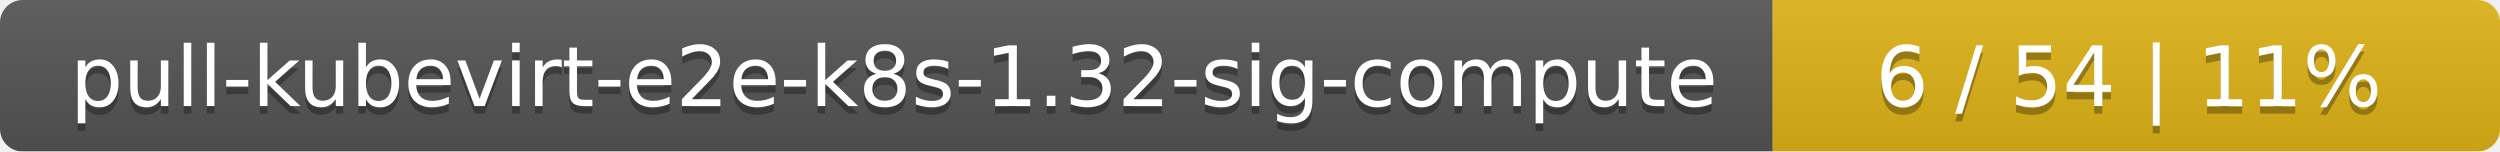
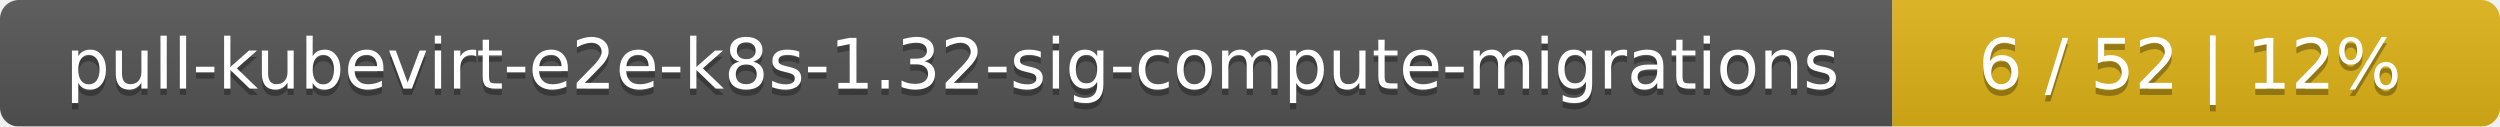
- <svg xmlns="http://www.w3.org/2000/svg" width="330" height="20">
+ <svg xmlns="http://www.w3.org/2000/svg" width="395" height="20">
  <linearGradient id="smooth" x2="0" y2="100%">
    <stop offset="0" stop-color="#bbb" stop-opacity=".1" />
    <stop offset="1" stop-opacity=".1" />
  </linearGradient>
  <mask id="round">
-     <rect width="330" height="20" rx="3" fill="#fff" />
+     <rect width="395" height="20" rx="3" fill="#fff" />
  </mask>
  <g mask="url(#round)">
-     <rect width="234" height="20" fill="#555" />
-     <rect x="234" width="96" height="20" fill="#dfb317" />
-     <rect width="330" height="20" fill="url(#smooth)" />
+     <rect width="299" height="20" fill="#555" />
+     <rect x="299" width="96" height="20" fill="#dfb317" />
+     <rect width="395" height="20" fill="url(#smooth)" />
  </g>
  <g fill="#fff" text-anchor="middle" font-family="DejaVu Sans,Verdana,Geneva,sans-serif" font-size="11">
-     <text x="118" y="15" fill="#010101" fill-opacity=".3">pull-kubevirt-e2e-k8s-1.32-sig-compute</text>
-     <text x="118" y="14">pull-kubevirt-e2e-k8s-1.32-sig-compute</text>
-     <text x="281" y="15" fill="#010101" fill-opacity=".3">6 / 54    |    11%</text>
-     <text x="281" y="14">6 / 54    |    11%</text>
+     <text x="150.5" y="15" fill="#010101" fill-opacity=".3">pull-kubevirt-e2e-k8s-1.32-sig-compute-migrations</text>
+     <text x="150.5" y="14">pull-kubevirt-e2e-k8s-1.32-sig-compute-migrations</text>
+     <text x="346" y="15" fill="#010101" fill-opacity=".3">6 / 52    |    12%</text>
+     <text x="346" y="14">6 / 52    |    12%</text>
  </g>
</svg>
